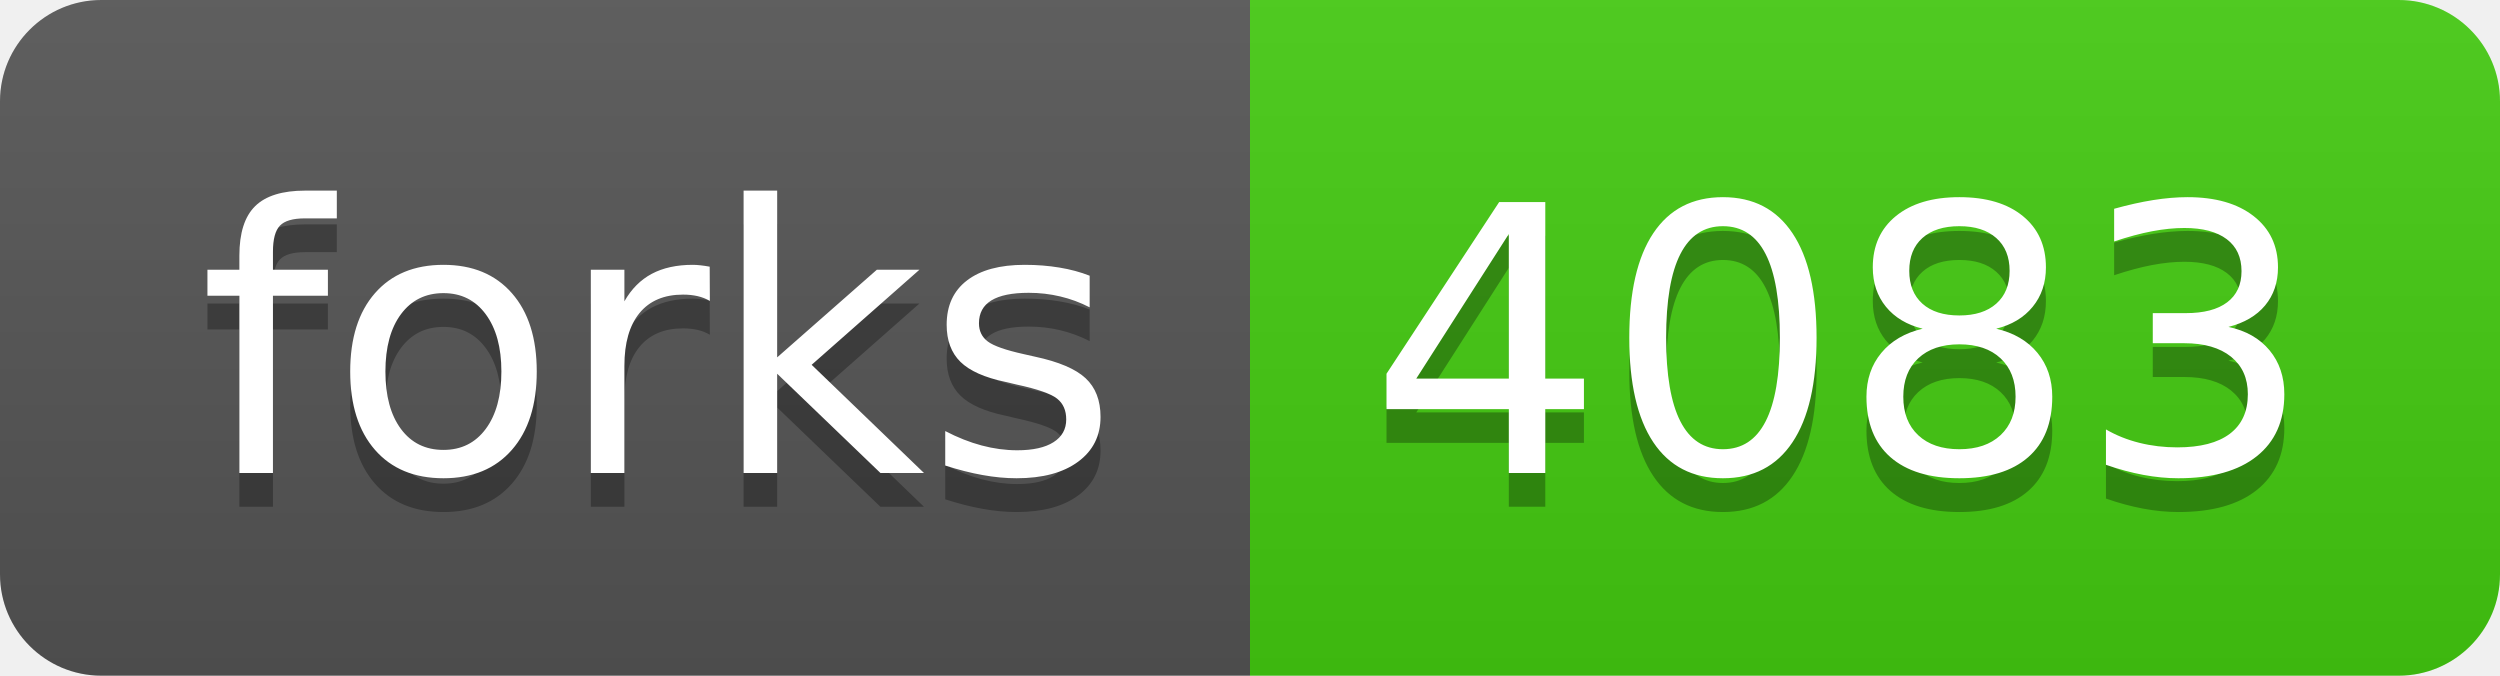
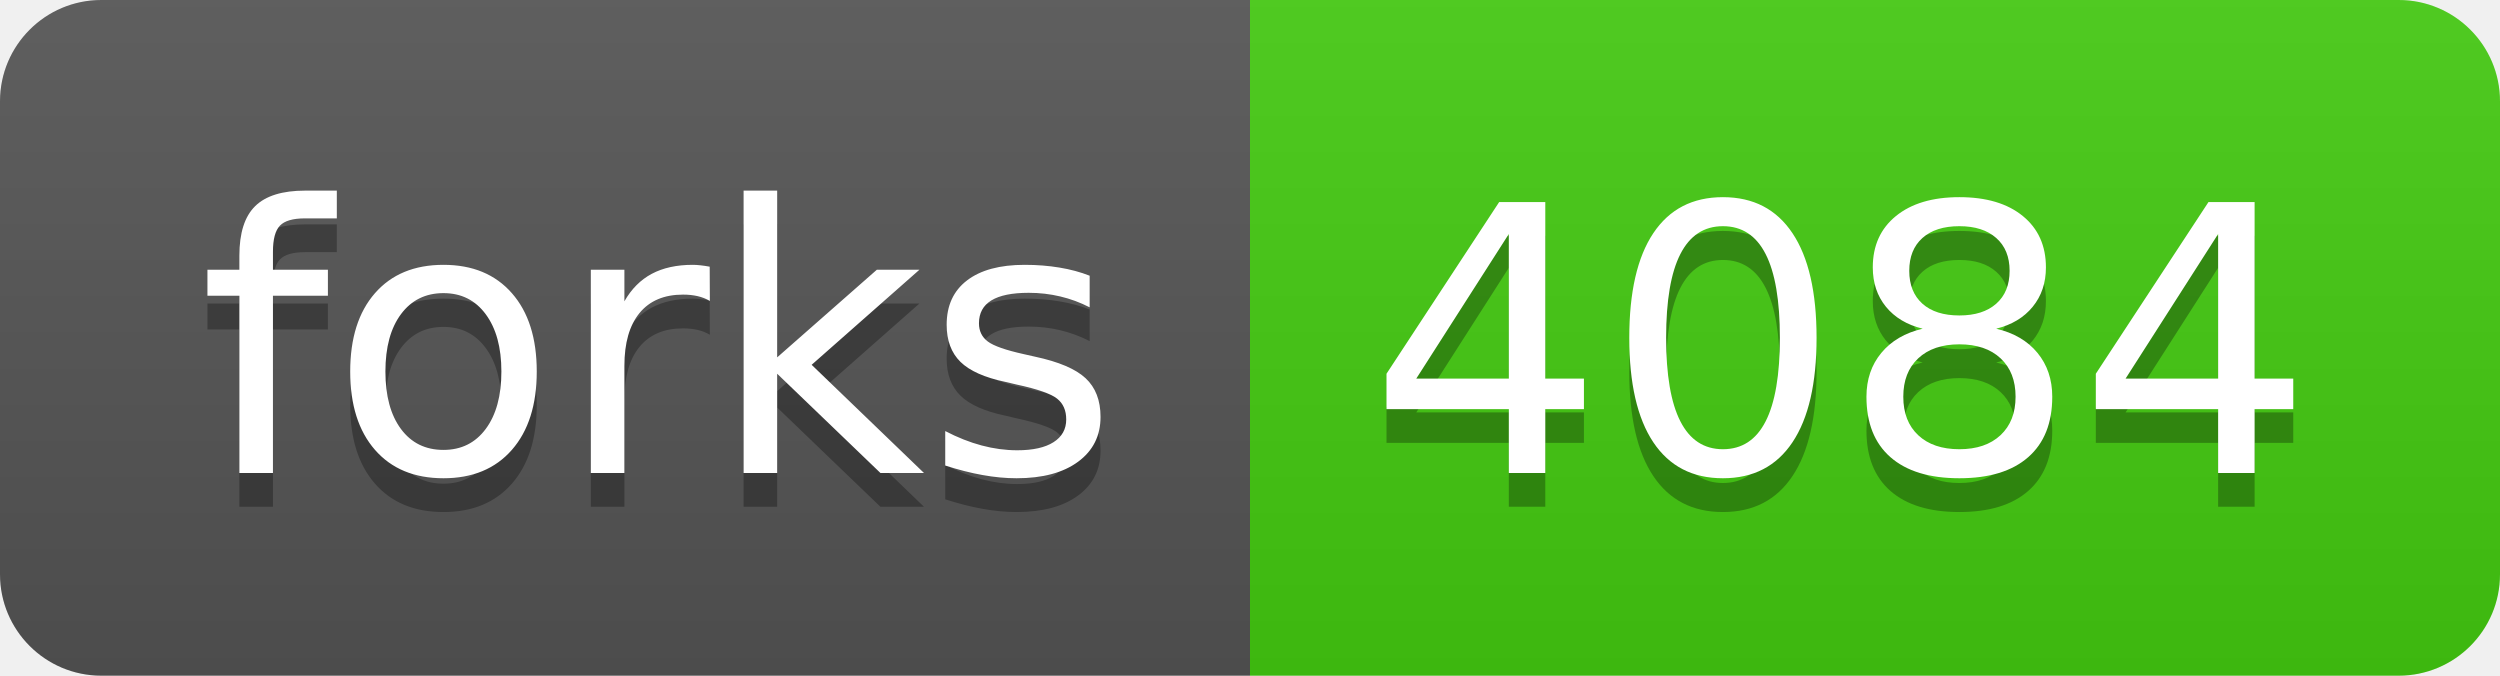
- <svg xmlns="http://www.w3.org/2000/svg" width="74" height="20" role="img" aria-label="forks: 4083">
+ <svg xmlns="http://www.w3.org/2000/svg" width="74" height="20" role="img" aria-label="forks: 4084">
  <linearGradient id="s" x2="0" y2="100%">
    <stop offset="0" stop-color="#bbb" stop-opacity=".1" />
    <stop offset="1" stop-opacity=".1" />
  </linearGradient>
  <clipPath id="r">
    <rect width="74" height="20" rx="3" fill="#fff" />
  </clipPath>
  <g clip-path="url(#r)">
    <rect width="37" height="20" fill="#555" />
    <rect x="37" width="37" height="20" fill="#4c1" />
    <rect width="74" height="20" fill="url(#s)" />
  </g>
  <g fill="#fff" text-anchor="middle" font-family="Verdana,Geneva,DejaVu Sans,sans-serif" text-rendering="geometricPrecision" font-size="110">
    <text aria-hidden="true" x="195" y="150" fill="#010101" fill-opacity=".3" transform="scale(.1)" textLength="270">forks</text>
    <text x="195" y="140" transform="scale(.1)" fill="#fff" textLength="270">forks</text>
-     <text aria-hidden="true" x="545" y="150" fill="#010101" fill-opacity=".3" transform="scale(.1)" textLength="270">4083</text>
-     <text x="545" y="140" transform="scale(.1)" fill="#fff" textLength="270">4083</text>
+     <text aria-hidden="true" x="545" y="150" fill="#010101" fill-opacity=".3" transform="scale(.1)" textLength="270">4084</text>
+     <text x="545" y="140" transform="scale(.1)" fill="#fff" textLength="270">4084</text>
  </g>
</svg>
